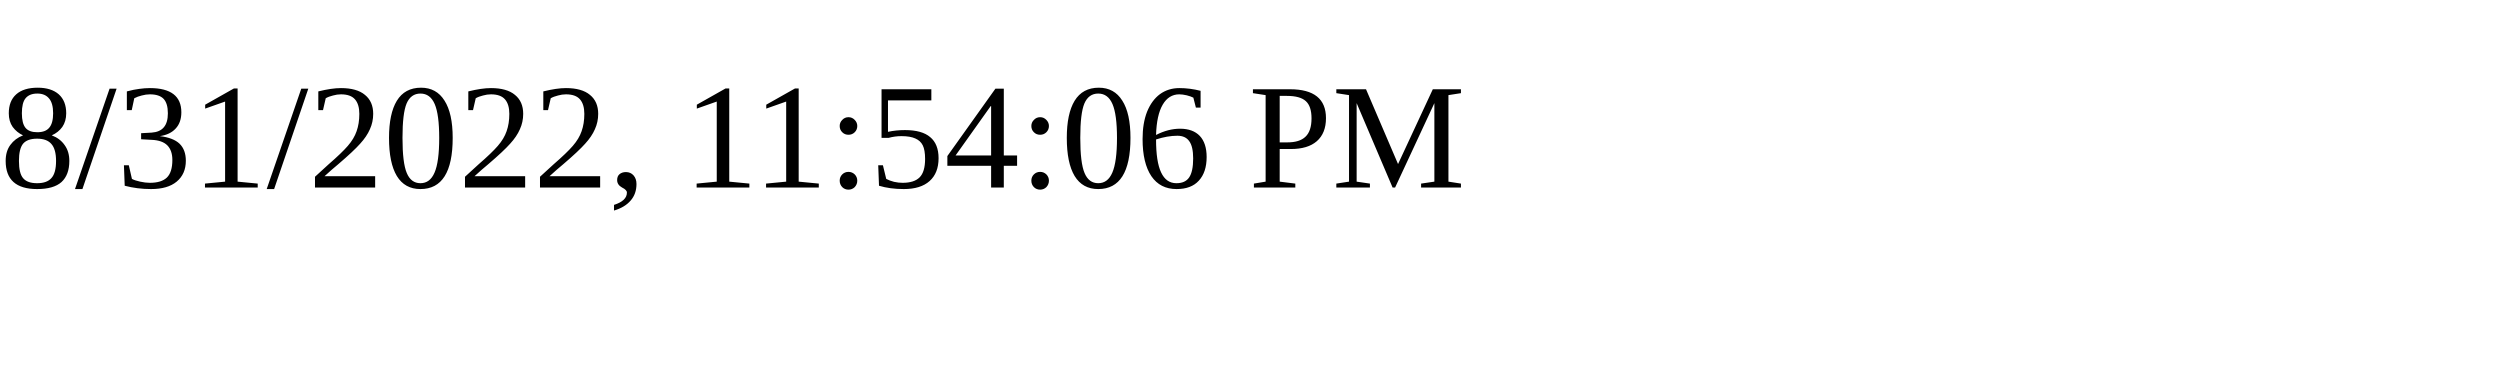
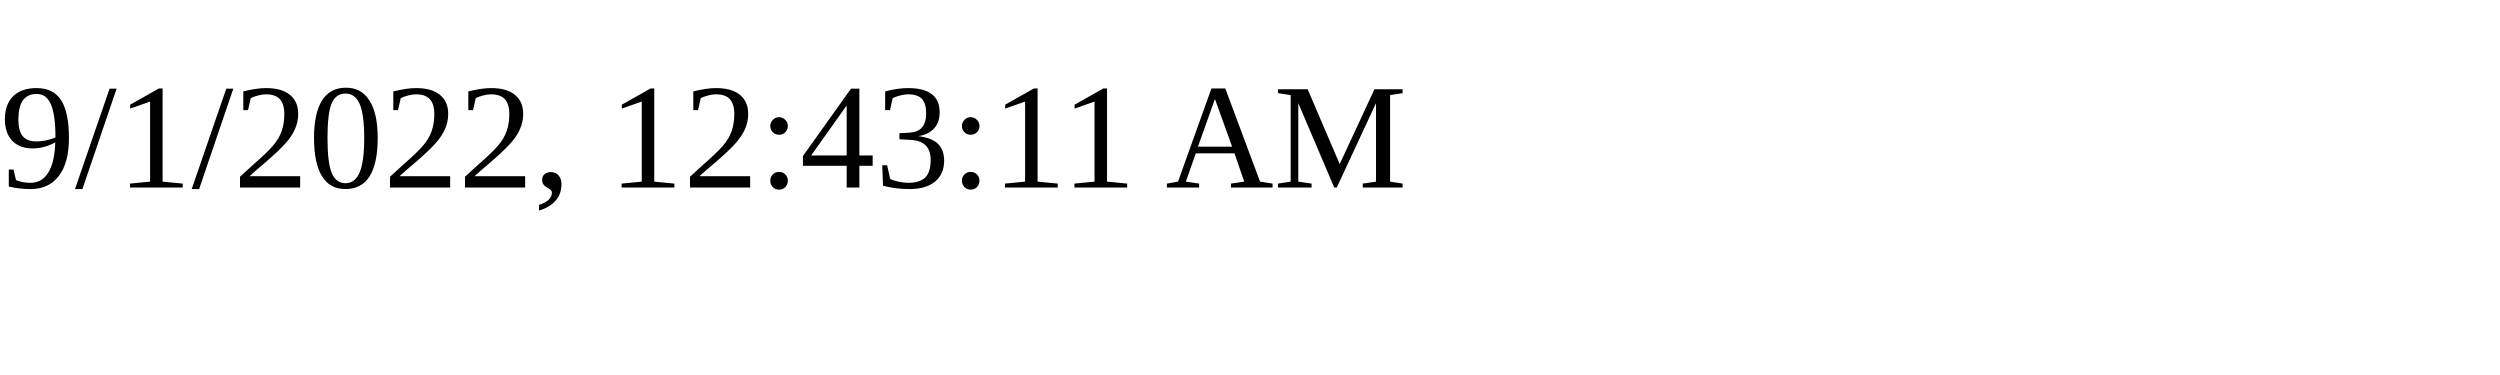
<svg xmlns="http://www.w3.org/2000/svg" height="30" width="200">
-   <text x="0" y="15">8/31/2022, 11:54:06 PM</text>
+   <text x="0" y="15">9/1/2022, 12:43:11 AM</text>
</svg>
